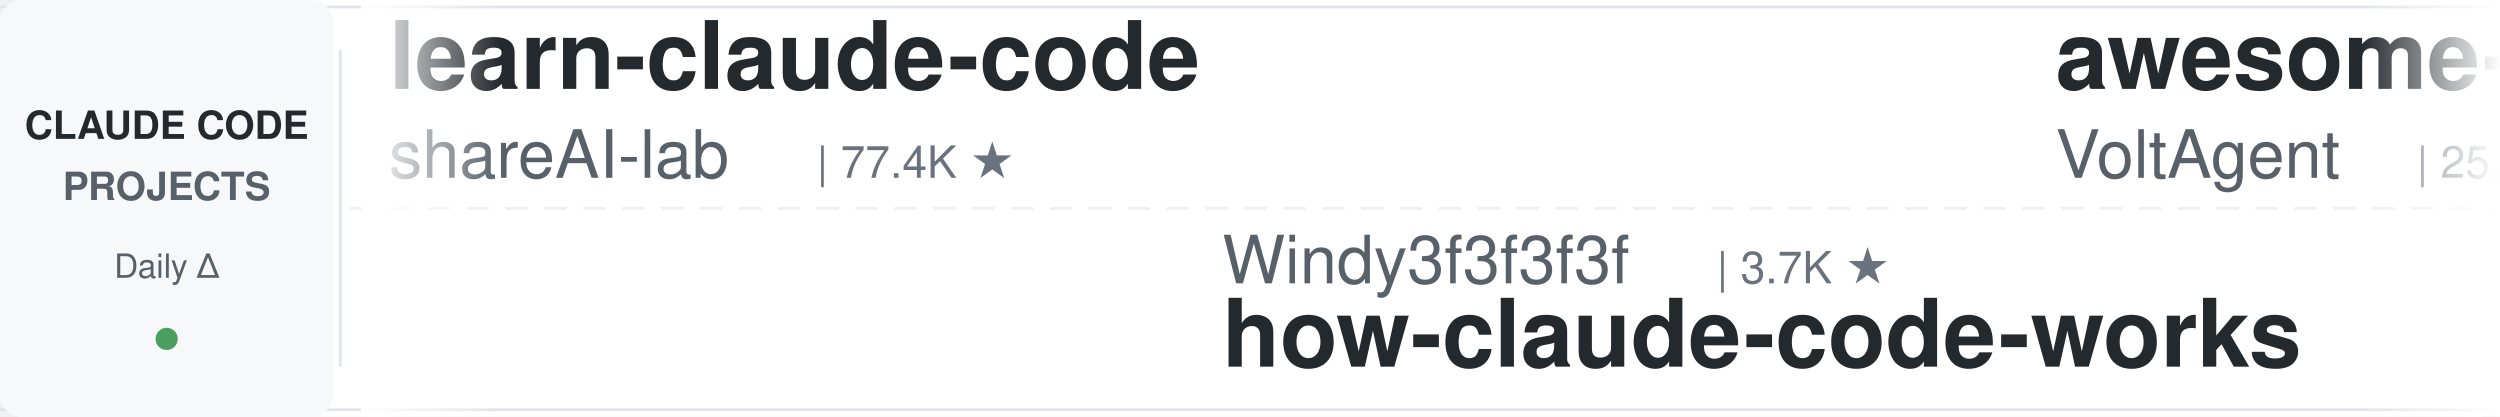
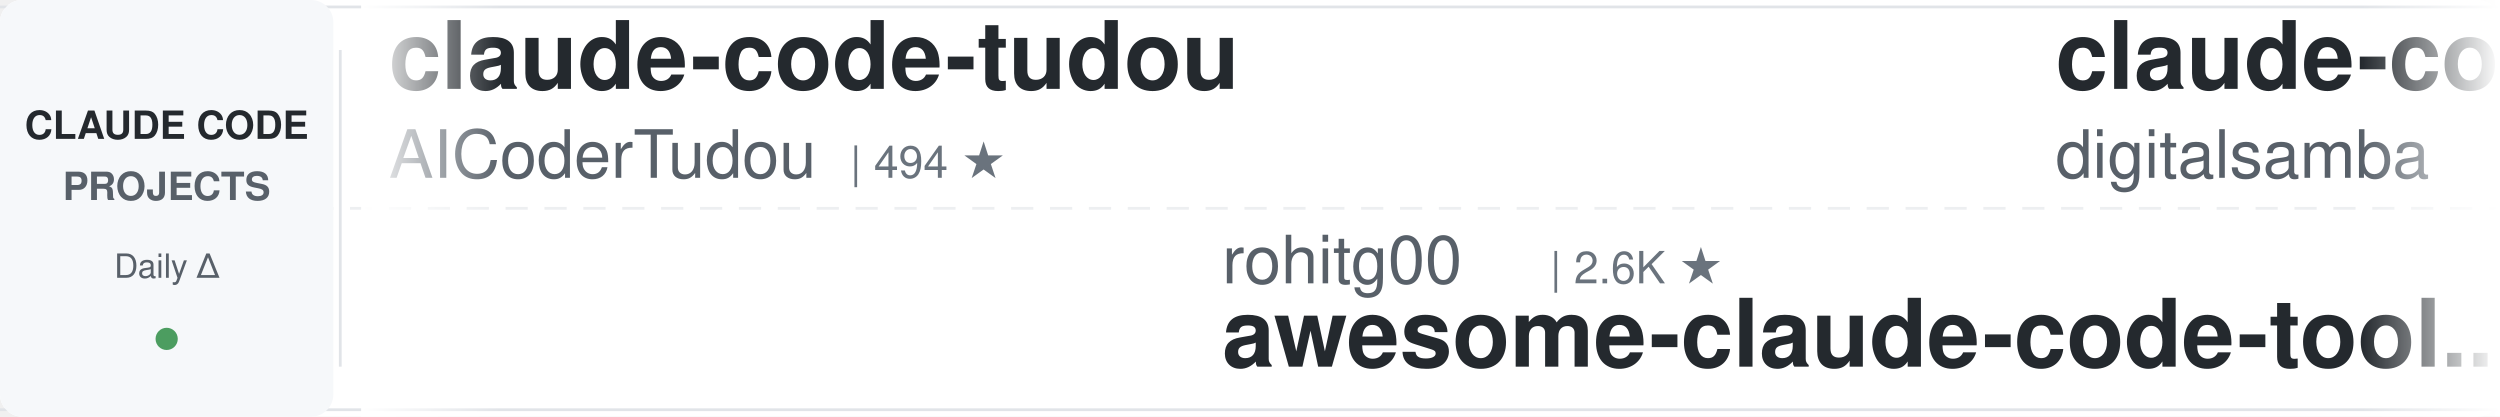
<svg xmlns="http://www.w3.org/2000/svg" width="900" height="150">
  <defs>
    <linearGradient id="leftFade" x1="0%" y1="0%" x2="100%" y2="0%">
      <stop offset="0%" style="stop-color:#ffffff;stop-opacity:1" />
      <stop offset="100%" style="stop-color:#ffffff;stop-opacity:0" />
    </linearGradient>
    <linearGradient id="rightFade" x1="0%" y1="0%" x2="100%" y2="0%">
      <stop offset="0%" style="stop-color:#ffffff;stop-opacity:0" />
      <stop offset="100%" style="stop-color:#ffffff;stop-opacity:1" />
    </linearGradient>
  </defs>
  <rect width="900" height="150" fill="#ffffff" rx="8" />
  <rect x="0" y="2" width="900" height="1" fill="#e1e4e8" />
  <rect x="0" y="147" width="900" height="1" fill="#e1e4e8" />
  <line x1="0" y1="75" x2="900" y2="75" stroke="#e1e4e8" stroke-width="1" stroke-dasharray="8 6" opacity="0.6" />
  <rect x="0" y="0" width="120" height="150" fill="#f6f8fa" rx="8" />
  <text x="60" y="50" font-family="-apple-system, BlinkMacSystemFont, 'Segoe UI', Helvetica, Arial, sans-serif" font-size="14" font-weight="600" fill="#24292e" text-anchor="middle">CLAUDE CODE</text>
  <text x="60" y="72" font-family="-apple-system, BlinkMacSystemFont, 'Segoe UI', Helvetica, Arial, sans-serif" font-size="14" font-weight="600" fill="#586069" text-anchor="middle">PROJECTS</text>
  <text x="60" y="100" font-family="-apple-system, BlinkMacSystemFont, 'Segoe UI', Helvetica, Arial, sans-serif" font-size="12" font-weight="500" fill="#586069" text-anchor="middle">Daily Δ</text>
  <circle cx="60" cy="122" r="4" fill="#22863a" opacity="0.8" />
  <rect x="122" y="18" width="1" height="114" fill="#e1e4e8" />
  <clipPath id="tickerClip">
    <rect x="130" y="0" width="770" height="150" />
  </clipPath>
  <g clip-path="url(#tickerClip)">
    <g id="tickerItems">
      <animateTransform attributeName="transform" attributeType="XML" type="translate" from="0 0" to="-3000 0" dur="54s" repeatCount="indefinite" />
      <g transform="translate(0, 0)">
-         <text x="140" y="32" font-family="-apple-system, BlinkMacSystemFont, 'Segoe UI', Helvetica, Arial, sans-serif" font-size="34" font-weight="600" fill="#24292e">learn-claude-code</text>
-         <text x="140" y="64" font-family="-apple-system, BlinkMacSystemFont, 'Segoe UI', Helvetica, Arial, sans-serif" font-size="24" font-weight="400" fill="#586069">shareAI-lab</text>
-         <text x="294" y="64" font-family="-apple-system, BlinkMacSystemFont, 'Segoe UI', Helvetica, Arial, sans-serif" font-size="16" font-weight="500" fill="#6a737d">| 77.4K ★</text>
+         <text x="140" y="32" font-family="-apple-system, BlinkMacSystemFont, 'Segoe UI', Helvetica, Arial, sans-serif" font-size="34" font-weight="600" fill="#24292e">claude-code-tudou</text>
+         <text x="140" y="64" font-family="-apple-system, BlinkMacSystemFont, 'Segoe UI', Helvetica, Arial, sans-serif" font-size="24" font-weight="400" fill="#586069">AICoderTudou</text>
+         <text x="306" y="64" font-family="-apple-system, BlinkMacSystemFont, 'Segoe UI', Helvetica, Arial, sans-serif" font-size="16" font-weight="500" fill="#6a737d">| 494 ★</text>
      </g>
      <g transform="translate(300, 0)">
-         <text x="140" y="102" font-family="-apple-system, BlinkMacSystemFont, 'Segoe UI', Helvetica, Arial, sans-serif" font-size="24" font-weight="400" fill="#586069">Windy3f3f3f3f</text>
-         <text x="318" y="102" font-family="-apple-system, BlinkMacSystemFont, 'Segoe UI', Helvetica, Arial, sans-serif" font-size="16" font-weight="500" fill="#6a737d">| 3.7K ★</text>
-         <text x="140" y="132" font-family="-apple-system, BlinkMacSystemFont, 'Segoe UI', Helvetica, Arial, sans-serif" font-size="34" font-weight="600" fill="#24292e">how-claude-code-works</text>
+         <text x="140" y="102" font-family="-apple-system, BlinkMacSystemFont, 'Segoe UI', Helvetica, Arial, sans-serif" font-size="24" font-weight="400" fill="#586069">rohitg00</text>
+         <text x="258" y="102" font-family="-apple-system, BlinkMacSystemFont, 'Segoe UI', Helvetica, Arial, sans-serif" font-size="16" font-weight="500" fill="#6a737d">| 2.6K ★</text>
+         <text x="140" y="132" font-family="-apple-system, BlinkMacSystemFont, 'Segoe UI', Helvetica, Arial, sans-serif" font-size="34" font-weight="600" fill="#24292e">awesome-claude-code-tool...</text>
      </g>
      <g transform="translate(600, 0)">
-         <text x="140" y="32" font-family="-apple-system, BlinkMacSystemFont, 'Segoe UI', Helvetica, Arial, sans-serif" font-size="34" font-weight="600" fill="#24292e">awesome-claude-code-suba...</text>
-         <text x="140" y="64" font-family="-apple-system, BlinkMacSystemFont, 'Segoe UI', Helvetica, Arial, sans-serif" font-size="24" font-weight="400" fill="#586069">VoltAgent</text>
-         <text x="270" y="64" font-family="-apple-system, BlinkMacSystemFont, 'Segoe UI', Helvetica, Arial, sans-serif" font-size="16" font-weight="500" fill="#6a737d">| 25.3K ★</text>
+         <text x="140" y="32" font-family="-apple-system, BlinkMacSystemFont, 'Segoe UI', Helvetica, Arial, sans-serif" font-size="34" font-weight="600" fill="#24292e">claude-code-video-toolki...</text>
+         <text x="140" y="64" font-family="-apple-system, BlinkMacSystemFont, 'Segoe UI', Helvetica, Arial, sans-serif" font-size="24" font-weight="400" fill="#586069">digitalsamba</text>
+         <text x="306" y="64" font-family="-apple-system, BlinkMacSystemFont, 'Segoe UI', Helvetica, Arial, sans-serif" font-size="16" font-weight="500" fill="#6a737d">| 2.1K ★</text>
      </g>
      <g transform="translate(900, 0)">
-         <text x="140" y="102" font-family="-apple-system, BlinkMacSystemFont, 'Segoe UI', Helvetica, Arial, sans-serif" font-size="24" font-weight="400" fill="#586069">disler</text>
-         <text x="234" y="102" font-family="-apple-system, BlinkMacSystemFont, 'Segoe UI', Helvetica, Arial, sans-serif" font-size="16" font-weight="500" fill="#6a737d">| 3.9K ★</text>
-         <text x="140" y="132" font-family="-apple-system, BlinkMacSystemFont, 'Segoe UI', Helvetica, Arial, sans-serif" font-size="34" font-weight="600" fill="#24292e">claude-code-hooks-master...</text>
+         <text x="140" y="102" font-family="-apple-system, BlinkMacSystemFont, 'Segoe UI', Helvetica, Arial, sans-serif" font-size="24" font-weight="400" fill="#586069">fuergaosi233</text>
+         <text x="306" y="102" font-family="-apple-system, BlinkMacSystemFont, 'Segoe UI', Helvetica, Arial, sans-serif" font-size="16" font-weight="500" fill="#6a737d">| 2.8K ★</text>
+         <text x="140" y="132" font-family="-apple-system, BlinkMacSystemFont, 'Segoe UI', Helvetica, Arial, sans-serif" font-size="34" font-weight="600" fill="#24292e">claude-code-proxy</text>
      </g>
      <g transform="translate(1200, 0)">
-         <text x="140" y="32" font-family="-apple-system, BlinkMacSystemFont, 'Segoe UI', Helvetica, Arial, sans-serif" font-size="34" font-weight="600" fill="#24292e">ralph-claude-code</text>
-         <text x="140" y="64" font-family="-apple-system, BlinkMacSystemFont, 'Segoe UI', Helvetica, Arial, sans-serif" font-size="24" font-weight="400" fill="#586069">frankbria</text>
-         <text x="270" y="64" font-family="-apple-system, BlinkMacSystemFont, 'Segoe UI', Helvetica, Arial, sans-serif" font-size="16" font-weight="500" fill="#6a737d">| 9.6K ★</text>
+         <text x="140" y="32" font-family="-apple-system, BlinkMacSystemFont, 'Segoe UI', Helvetica, Arial, sans-serif" font-size="34" font-weight="600" fill="#24292e">claude-code-reverse</text>
+         <text x="140" y="64" font-family="-apple-system, BlinkMacSystemFont, 'Segoe UI', Helvetica, Arial, sans-serif" font-size="24" font-weight="400" fill="#586069">Yuyz0112</text>
+         <text x="258" y="64" font-family="-apple-system, BlinkMacSystemFont, 'Segoe UI', Helvetica, Arial, sans-serif" font-size="16" font-weight="500" fill="#6a737d">| 2.4K ★</text>
      </g>
      <g transform="translate(1500, 0)">
-         <text x="140" y="102" font-family="-apple-system, BlinkMacSystemFont, 'Segoe UI', Helvetica, Arial, sans-serif" font-size="24" font-weight="400" fill="#586069">kodu-ai</text>
-         <text x="246" y="102" font-family="-apple-system, BlinkMacSystemFont, 'Segoe UI', Helvetica, Arial, sans-serif" font-size="16" font-weight="500" fill="#6a737d">| 5.2K ★</text>
-         <text x="140" y="132" font-family="-apple-system, BlinkMacSystemFont, 'Segoe UI', Helvetica, Arial, sans-serif" font-size="34" font-weight="600" fill="#24292e">claude-coder</text>
+         <text x="140" y="102" font-family="-apple-system, BlinkMacSystemFont, 'Segoe UI', Helvetica, Arial, sans-serif" font-size="24" font-weight="400" fill="#586069">anthropics</text>
+         <text x="282" y="102" font-family="-apple-system, BlinkMacSystemFont, 'Segoe UI', Helvetica, Arial, sans-serif" font-size="16" font-weight="500" fill="#6a737d">| 6.3K ★</text>
+         <text x="140" y="132" font-family="-apple-system, BlinkMacSystemFont, 'Segoe UI', Helvetica, Arial, sans-serif" font-size="34" font-weight="600" fill="#24292e">claude-code-security-rev...</text>
      </g>
      <g transform="translate(1800, 0)">
-         <text x="140" y="32" font-family="-apple-system, BlinkMacSystemFont, 'Segoe UI', Helvetica, Arial, sans-serif" font-size="34" font-weight="600" fill="#24292e">claude-code-hub</text>
-         <text x="140" y="64" font-family="-apple-system, BlinkMacSystemFont, 'Segoe UI', Helvetica, Arial, sans-serif" font-size="24" font-weight="400" fill="#586069">ding113</text>
-         <text x="246" y="64" font-family="-apple-system, BlinkMacSystemFont, 'Segoe UI', Helvetica, Arial, sans-serif" font-size="16" font-weight="500" fill="#6a737d">| 3.4K ★</text>
+         <text x="140" y="32" font-family="-apple-system, BlinkMacSystemFont, 'Segoe UI', Helvetica, Arial, sans-serif" font-size="34" font-weight="600" fill="#24292e">ECC</text>
+         <text x="140" y="64" font-family="-apple-system, BlinkMacSystemFont, 'Segoe UI', Helvetica, Arial, sans-serif" font-size="24" font-weight="400" fill="#586069">affaan-m</text>
+         <text x="258" y="64" font-family="-apple-system, BlinkMacSystemFont, 'Segoe UI', Helvetica, Arial, sans-serif" font-size="16" font-weight="500" fill="#6a737d">| 265.5K ★</text>
      </g>
      <g transform="translate(2100, 0)">
-         <text x="140" y="102" font-family="-apple-system, BlinkMacSystemFont, 'Segoe UI', Helvetica, Arial, sans-serif" font-size="24" font-weight="400" fill="#586069">pedrohcgs</text>
-         <text x="270" y="102" font-family="-apple-system, BlinkMacSystemFont, 'Segoe UI', Helvetica, Arial, sans-serif" font-size="16" font-weight="500" fill="#6a737d">| 1.6K ★</text>
-         <text x="140" y="132" font-family="-apple-system, BlinkMacSystemFont, 'Segoe UI', Helvetica, Arial, sans-serif" font-size="34" font-weight="600" fill="#24292e">claude-code-my-workflow</text>
+         <text x="140" y="102" font-family="-apple-system, BlinkMacSystemFont, 'Segoe UI', Helvetica, Arial, sans-serif" font-size="24" font-weight="400" fill="#586069">feiskyer</text>
+         <text x="258" y="102" font-family="-apple-system, BlinkMacSystemFont, 'Segoe UI', Helvetica, Arial, sans-serif" font-size="16" font-weight="500" fill="#6a737d">| 1.7K ★</text>
+         <text x="140" y="132" font-family="-apple-system, BlinkMacSystemFont, 'Segoe UI', Helvetica, Arial, sans-serif" font-size="34" font-weight="600" fill="#24292e">claude-code-settings</text>
      </g>
      <g transform="translate(2400, 0)">
-         <text x="140" y="32" font-family="-apple-system, BlinkMacSystemFont, 'Segoe UI', Helvetica, Arial, sans-serif" font-size="34" font-weight="600" fill="#24292e">Claude-Code-Usage-Monito...</text>
-         <text x="140" y="64" font-family="-apple-system, BlinkMacSystemFont, 'Segoe UI', Helvetica, Arial, sans-serif" font-size="24" font-weight="400" fill="#586069">Maciek-roboblog</text>
-         <text x="342" y="64" font-family="-apple-system, BlinkMacSystemFont, 'Segoe UI', Helvetica, Arial, sans-serif" font-size="16" font-weight="500" fill="#6a737d">| 8.7K ★</text>
+         <text x="140" y="32" font-family="-apple-system, BlinkMacSystemFont, 'Segoe UI', Helvetica, Arial, sans-serif" font-size="34" font-weight="600" fill="#24292e">everything-claude-code-z...</text>
+         <text x="140" y="64" font-family="-apple-system, BlinkMacSystemFont, 'Segoe UI', Helvetica, Arial, sans-serif" font-size="24" font-weight="400" fill="#586069">xu-xiang</text>
+         <text x="258" y="64" font-family="-apple-system, BlinkMacSystemFont, 'Segoe UI', Helvetica, Arial, sans-serif" font-size="16" font-weight="500" fill="#6a737d">| 2.0K ★</text>
      </g>
      <g transform="translate(2700, 0)">
-         <text x="140" y="102" font-family="-apple-system, BlinkMacSystemFont, 'Segoe UI', Helvetica, Arial, sans-serif" font-size="24" font-weight="400" fill="#586069">nicedreamzapp</text>
-         <text x="318" y="102" font-family="-apple-system, BlinkMacSystemFont, 'Segoe UI', Helvetica, Arial, sans-serif" font-size="16" font-weight="500" fill="#6a737d">| 3.3K ★</text>
-         <text x="140" y="132" font-family="-apple-system, BlinkMacSystemFont, 'Segoe UI', Helvetica, Arial, sans-serif" font-size="34" font-weight="600" fill="#24292e">claude-code-local</text>
+         <text x="140" y="102" font-family="-apple-system, BlinkMacSystemFont, 'Segoe UI', Helvetica, Arial, sans-serif" font-size="24" font-weight="400" fill="#586069">asgeirtj</text>
+         <text x="258" y="102" font-family="-apple-system, BlinkMacSystemFont, 'Segoe UI', Helvetica, Arial, sans-serif" font-size="16" font-weight="500" fill="#6a737d">| 68.1K ★</text>
+         <text x="140" y="132" font-family="-apple-system, BlinkMacSystemFont, 'Segoe UI', Helvetica, Arial, sans-serif" font-size="34" font-weight="600" fill="#24292e">system_prompts_leaks</text>
      </g>
      <g transform="translate(3000, 0)">
-         <text x="140" y="32" font-family="-apple-system, BlinkMacSystemFont, 'Segoe UI', Helvetica, Arial, sans-serif" font-size="34" font-weight="600" fill="#24292e">learn-claude-code</text>
-         <text x="140" y="64" font-family="-apple-system, BlinkMacSystemFont, 'Segoe UI', Helvetica, Arial, sans-serif" font-size="24" font-weight="400" fill="#586069">shareAI-lab</text>
-         <text x="294" y="64" font-family="-apple-system, BlinkMacSystemFont, 'Segoe UI', Helvetica, Arial, sans-serif" font-size="16" font-weight="500" fill="#6a737d">| 77.4K ★</text>
+         <text x="140" y="32" font-family="-apple-system, BlinkMacSystemFont, 'Segoe UI', Helvetica, Arial, sans-serif" font-size="34" font-weight="600" fill="#24292e">claude-code-tudou</text>
+         <text x="140" y="64" font-family="-apple-system, BlinkMacSystemFont, 'Segoe UI', Helvetica, Arial, sans-serif" font-size="24" font-weight="400" fill="#586069">AICoderTudou</text>
+         <text x="306" y="64" font-family="-apple-system, BlinkMacSystemFont, 'Segoe UI', Helvetica, Arial, sans-serif" font-size="16" font-weight="500" fill="#6a737d">| 494 ★</text>
      </g>
      <g transform="translate(3300, 0)">
-         <text x="140" y="102" font-family="-apple-system, BlinkMacSystemFont, 'Segoe UI', Helvetica, Arial, sans-serif" font-size="24" font-weight="400" fill="#586069">Windy3f3f3f3f</text>
-         <text x="318" y="102" font-family="-apple-system, BlinkMacSystemFont, 'Segoe UI', Helvetica, Arial, sans-serif" font-size="16" font-weight="500" fill="#6a737d">| 3.7K ★</text>
-         <text x="140" y="132" font-family="-apple-system, BlinkMacSystemFont, 'Segoe UI', Helvetica, Arial, sans-serif" font-size="34" font-weight="600" fill="#24292e">how-claude-code-works</text>
+         <text x="140" y="102" font-family="-apple-system, BlinkMacSystemFont, 'Segoe UI', Helvetica, Arial, sans-serif" font-size="24" font-weight="400" fill="#586069">rohitg00</text>
+         <text x="258" y="102" font-family="-apple-system, BlinkMacSystemFont, 'Segoe UI', Helvetica, Arial, sans-serif" font-size="16" font-weight="500" fill="#6a737d">| 2.6K ★</text>
+         <text x="140" y="132" font-family="-apple-system, BlinkMacSystemFont, 'Segoe UI', Helvetica, Arial, sans-serif" font-size="34" font-weight="600" fill="#24292e">awesome-claude-code-tool...</text>
      </g>
      <g transform="translate(3600, 0)">
-         <text x="140" y="32" font-family="-apple-system, BlinkMacSystemFont, 'Segoe UI', Helvetica, Arial, sans-serif" font-size="34" font-weight="600" fill="#24292e">awesome-claude-code-suba...</text>
-         <text x="140" y="64" font-family="-apple-system, BlinkMacSystemFont, 'Segoe UI', Helvetica, Arial, sans-serif" font-size="24" font-weight="400" fill="#586069">VoltAgent</text>
-         <text x="270" y="64" font-family="-apple-system, BlinkMacSystemFont, 'Segoe UI', Helvetica, Arial, sans-serif" font-size="16" font-weight="500" fill="#6a737d">| 25.3K ★</text>
+         <text x="140" y="32" font-family="-apple-system, BlinkMacSystemFont, 'Segoe UI', Helvetica, Arial, sans-serif" font-size="34" font-weight="600" fill="#24292e">claude-code-video-toolki...</text>
+         <text x="140" y="64" font-family="-apple-system, BlinkMacSystemFont, 'Segoe UI', Helvetica, Arial, sans-serif" font-size="24" font-weight="400" fill="#586069">digitalsamba</text>
+         <text x="306" y="64" font-family="-apple-system, BlinkMacSystemFont, 'Segoe UI', Helvetica, Arial, sans-serif" font-size="16" font-weight="500" fill="#6a737d">| 2.1K ★</text>
      </g>
      <g transform="translate(3900, 0)">
-         <text x="140" y="102" font-family="-apple-system, BlinkMacSystemFont, 'Segoe UI', Helvetica, Arial, sans-serif" font-size="24" font-weight="400" fill="#586069">disler</text>
-         <text x="234" y="102" font-family="-apple-system, BlinkMacSystemFont, 'Segoe UI', Helvetica, Arial, sans-serif" font-size="16" font-weight="500" fill="#6a737d">| 3.9K ★</text>
-         <text x="140" y="132" font-family="-apple-system, BlinkMacSystemFont, 'Segoe UI', Helvetica, Arial, sans-serif" font-size="34" font-weight="600" fill="#24292e">claude-code-hooks-master...</text>
+         <text x="140" y="102" font-family="-apple-system, BlinkMacSystemFont, 'Segoe UI', Helvetica, Arial, sans-serif" font-size="24" font-weight="400" fill="#586069">fuergaosi233</text>
+         <text x="306" y="102" font-family="-apple-system, BlinkMacSystemFont, 'Segoe UI', Helvetica, Arial, sans-serif" font-size="16" font-weight="500" fill="#6a737d">| 2.8K ★</text>
+         <text x="140" y="132" font-family="-apple-system, BlinkMacSystemFont, 'Segoe UI', Helvetica, Arial, sans-serif" font-size="34" font-weight="600" fill="#24292e">claude-code-proxy</text>
      </g>
    </g>
  </g>
  <rect x="130" y="0" width="50" height="150" fill="url(#leftFade)" />
  <rect x="850" y="0" width="50" height="150" fill="url(#rightFade)" />
</svg>
